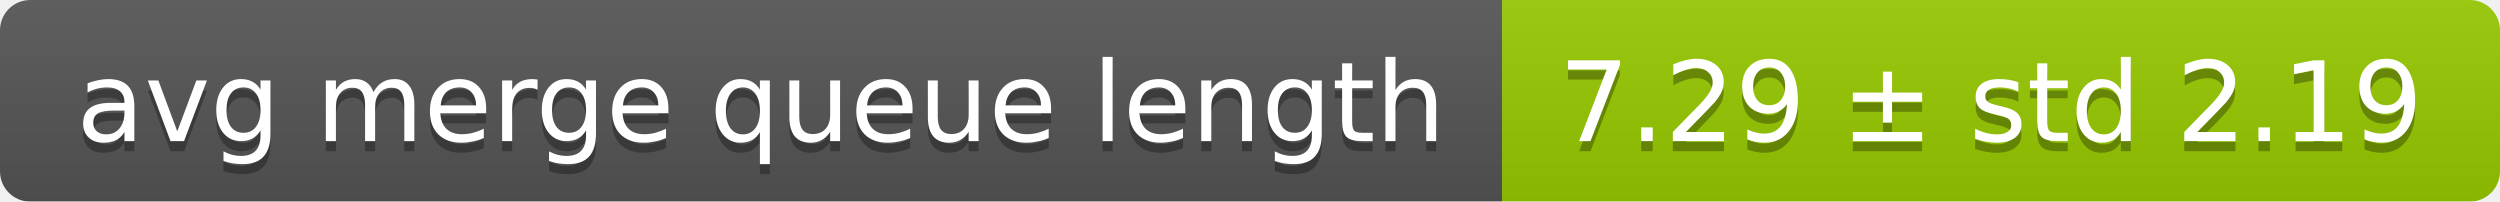
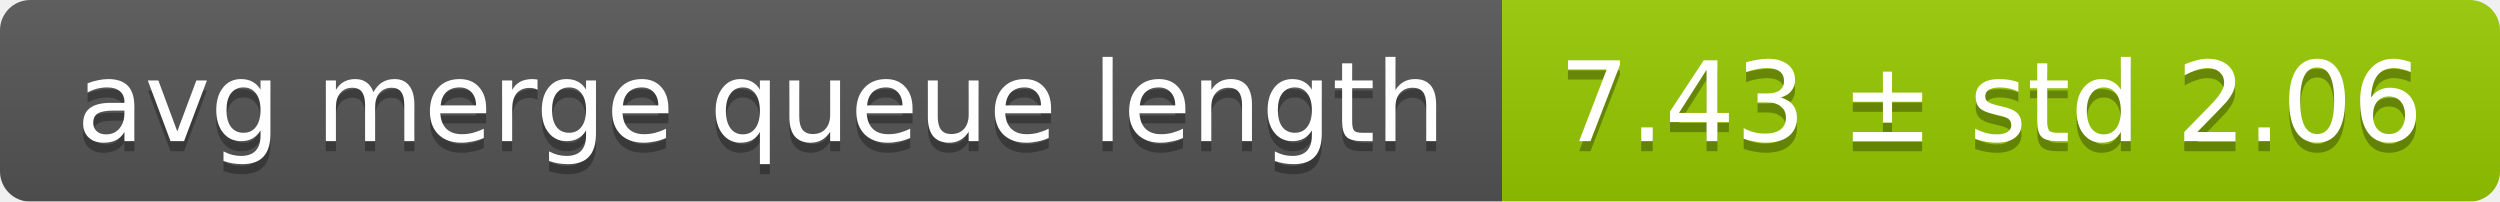
<svg xmlns="http://www.w3.org/2000/svg" width="248" height="20">
  <linearGradient id="smooth" x2="0" y2="100%">
    <stop offset="0" stop-color="#bbb" stop-opacity=".1" />
    <stop offset="1" stop-opacity=".1" />
  </linearGradient>
  <mask id="round">
    <rect width="248" height="20" rx="3" fill="#fff" />
  </mask>
  <g mask="url(#round)">
    <rect width="149" height="20" fill="#555" />
    <rect x="149" width="99" height="20" fill="#97ca00" />
    <rect width="248" height="20" fill="url(#smooth)" />
  </g>
  <g fill="#fff" text-anchor="middle" font-family="DejaVu Sans,Verdana,Geneva,sans-serif" font-size="11">
    <text x="75.5" y="15" fill="#010101" fill-opacity=".3">avg merge queue length</text>
    <text x="75.5" y="14">avg merge queue length</text>
-     <text x="197.5" y="15" fill="#010101" fill-opacity=".3">7.29 ± std 2.19</text>
-     <text x="197.5" y="14">7.29 ± std 2.19</text>
+     <text x="197.5" y="15" fill="#010101" fill-opacity=".3">7.43 ± std 2.06</text>
+     <text x="197.5" y="14">7.43 ± std 2.06</text>
  </g>
</svg>
